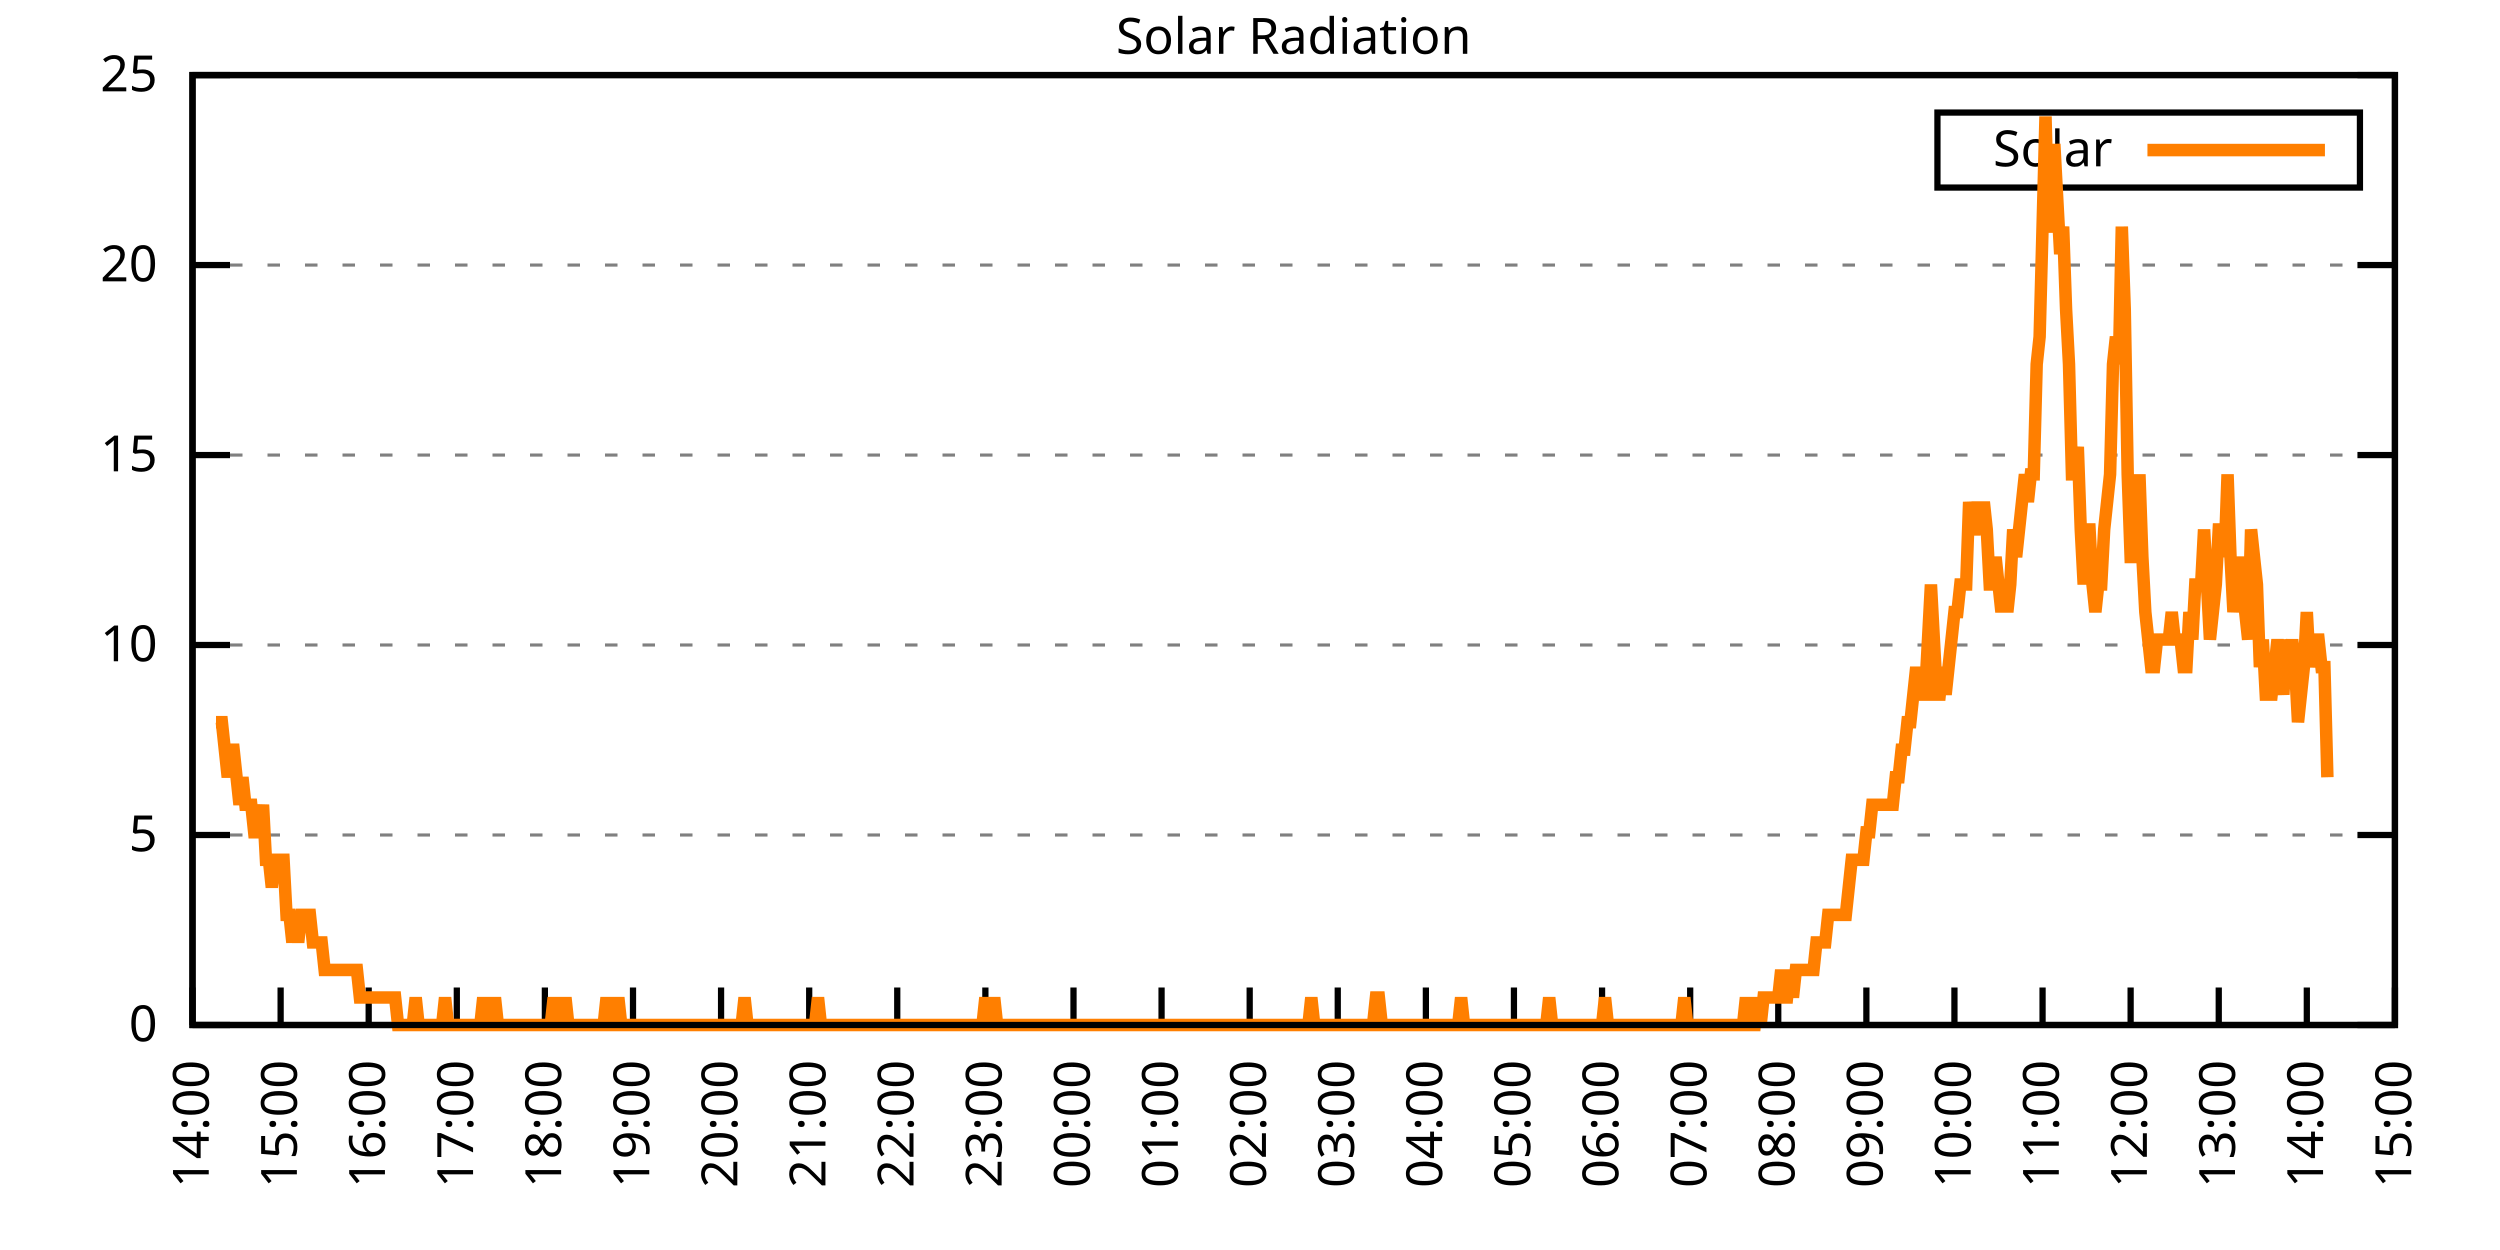
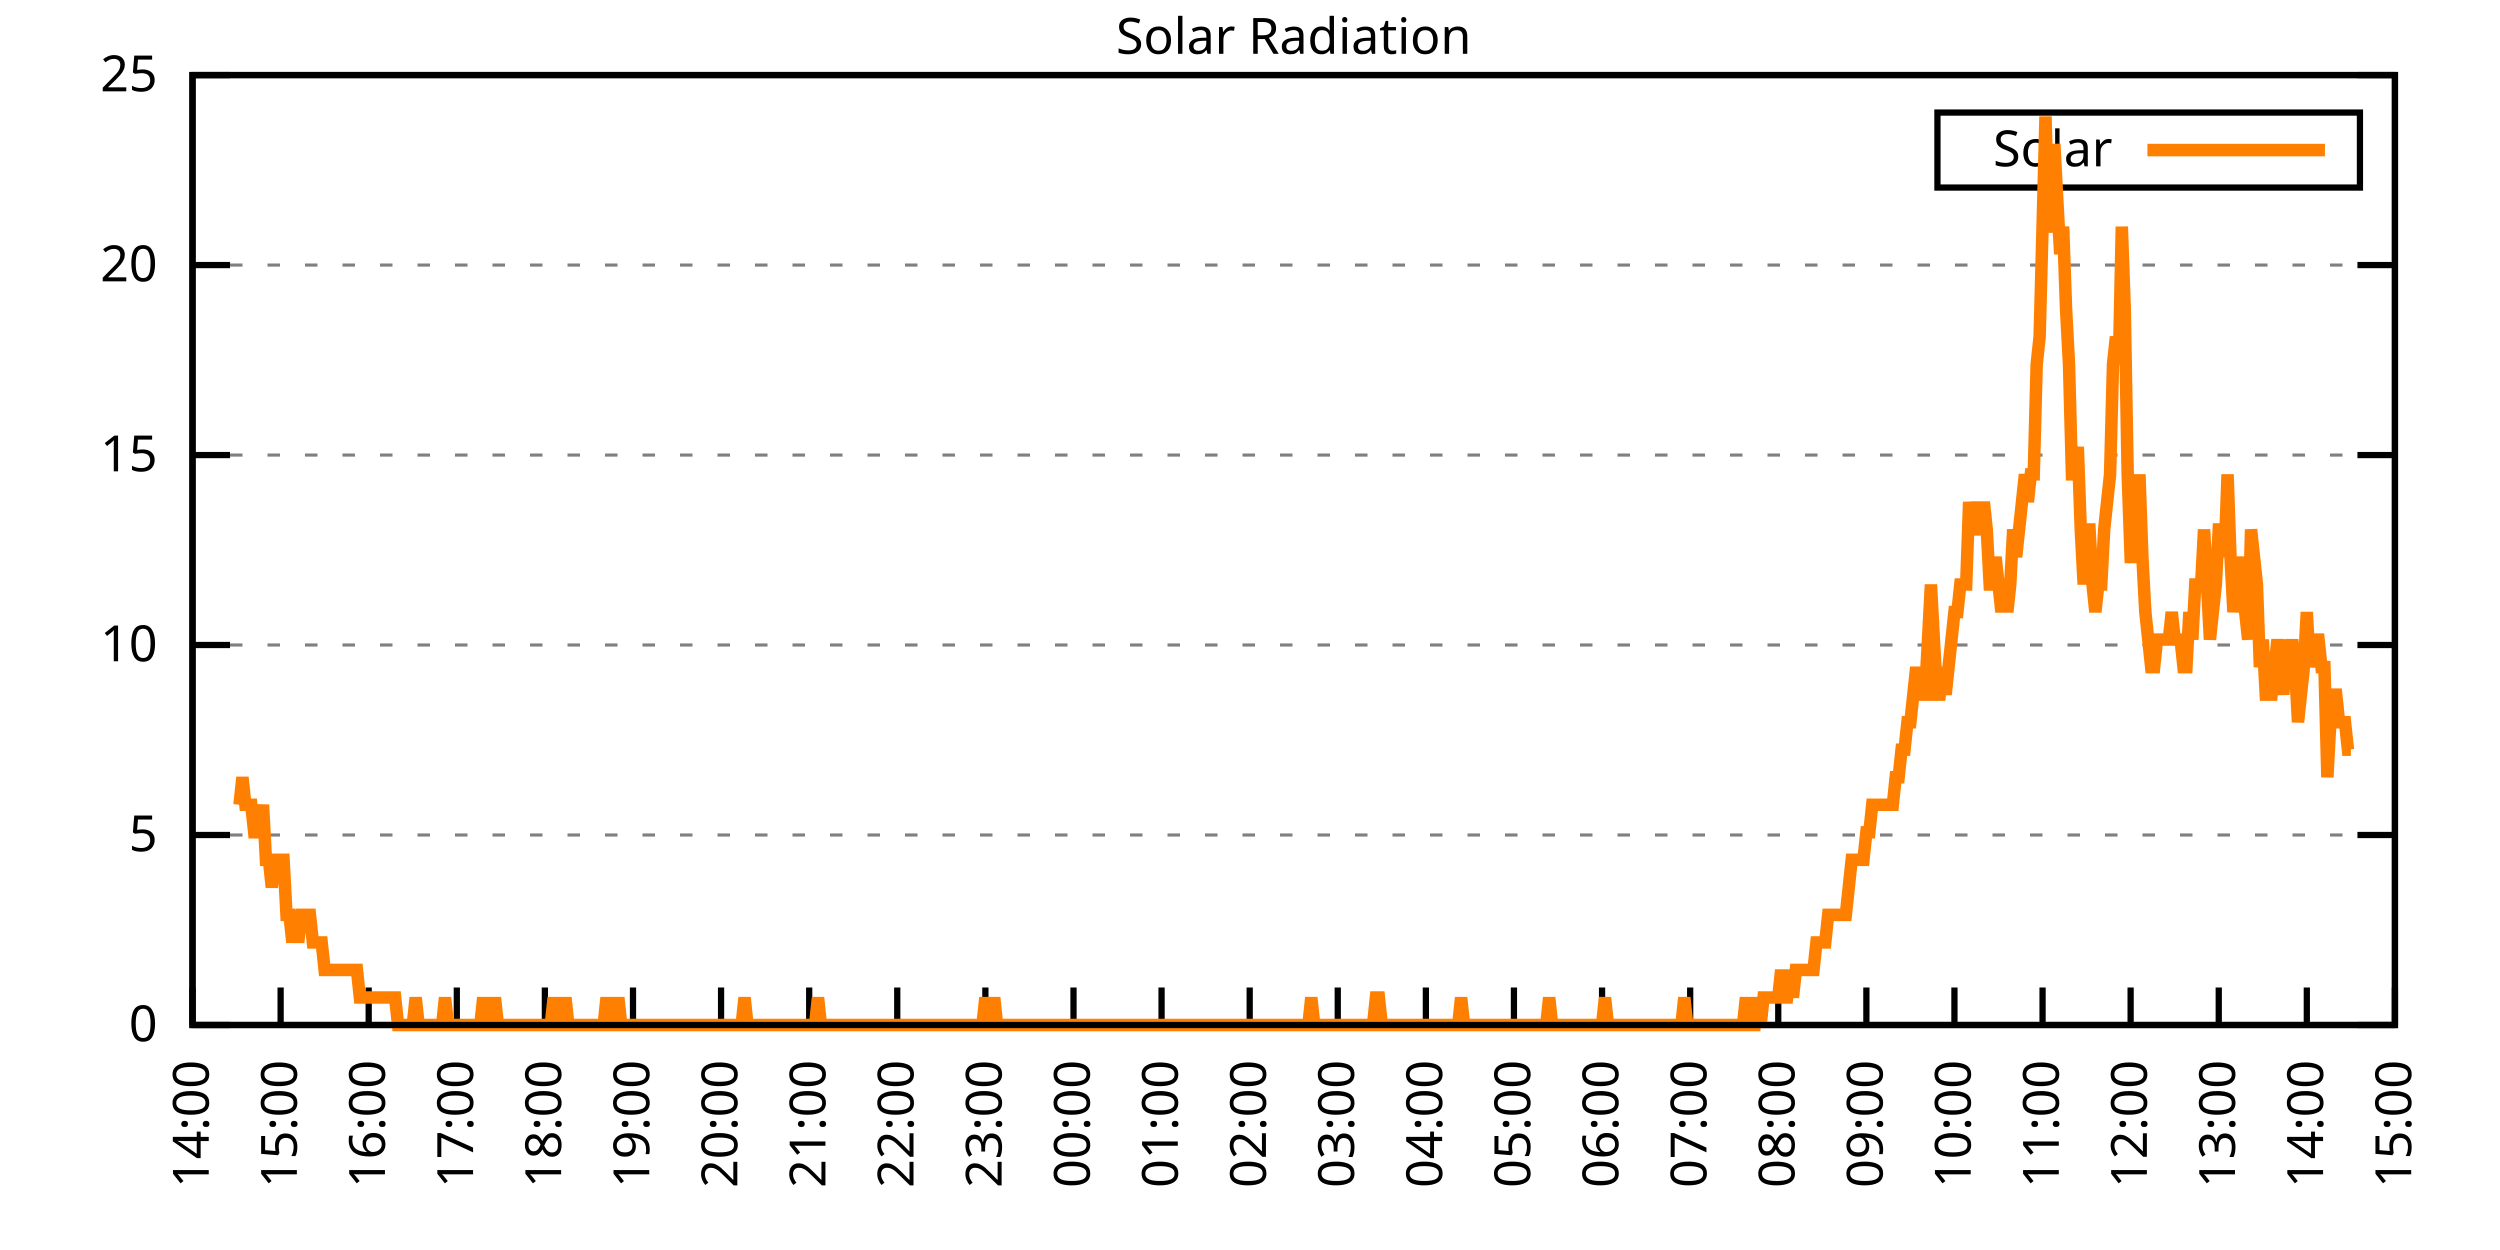
<svg xmlns="http://www.w3.org/2000/svg" xmlns:xlink="http://www.w3.org/1999/xlink" width="400" height="200" viewBox="0 0 400 200">
  <g id="gnuplot_canvas">
    <rect x="0" y="0" width="400" height="200" fill="none" />
    <defs>
      <circle id="gpDot" r="0.5" stroke-width="0.5" stroke="currentColor" />
      <path id="gpPt0" stroke-width="0.333" stroke="currentColor" d="M-1,0 h2 M0,-1 v2" />
      <path id="gpPt1" stroke-width="0.333" stroke="currentColor" d="M-1,-1 L1,1 M1,-1 L-1,1" />
      <path id="gpPt2" stroke-width="0.333" stroke="currentColor" d="M-1,0 L1,0 M0,-1 L0,1 M-1,-1 L1,1 M-1,1 L1,-1" />
      <rect id="gpPt3" stroke-width="0.333" stroke="currentColor" x="-1" y="-1" width="2" height="2" />
      <rect id="gpPt4" stroke-width="0.333" stroke="currentColor" fill="currentColor" x="-1" y="-1" width="2" height="2" />
      <circle id="gpPt5" stroke-width="0.333" stroke="currentColor" cx="0" cy="0" r="1" />
      <use xlink:href="#gpPt5" id="gpPt6" fill="currentColor" stroke="none" />
      <path id="gpPt7" stroke-width="0.333" stroke="currentColor" d="M0,-1.33 L-1.33,0.67 L1.33,0.67 z" />
      <use xlink:href="#gpPt7" id="gpPt8" fill="currentColor" stroke="none" />
      <use xlink:href="#gpPt7" id="gpPt9" stroke="currentColor" transform="rotate(180)" />
      <use xlink:href="#gpPt9" id="gpPt10" fill="currentColor" stroke="none" />
      <use xlink:href="#gpPt3" id="gpPt11" stroke="currentColor" transform="rotate(45)" />
      <use xlink:href="#gpPt11" id="gpPt12" fill="currentColor" stroke="none" />
      <path id="gpPt13" stroke-width="0.333" stroke="currentColor" d="M0,1.330 L1.265,0.411 L0.782,-1.067 L-0.782,-1.076 L-1.265,0.411 z" />
      <use xlink:href="#gpPt13" id="gpPt14" fill="currentColor" stroke="none" />
      <filter id="textbox" filterUnits="objectBoundingBox" x="0" y="0" height="1" width="1">
        <feFlood flood-color="white" flood-opacity="1" result="bgnd" />
        <feComposite in="SourceGraphic" in2="bgnd" operator="atop" />
      </filter>
      <filter id="greybox" filterUnits="objectBoundingBox" x="0" y="0" height="1" width="1">
        <feFlood flood-color="lightgrey" flood-opacity="1" result="grey" />
        <feComposite in="SourceGraphic" in2="grey" operator="atop" />
      </filter>
    </defs>
    <g fill="none" color="white" stroke="currentColor" stroke-width="1.00" stroke-linecap="butt" stroke-linejoin="miter">
</g>
    <g fill="none" color="black" stroke="currentColor" stroke-width="1.00" stroke-linecap="butt" stroke-linejoin="miter">
      <g stroke="none" shape-rendering="crispEdges">
        <polygon fill="rgb(255, 255, 255)" points="30.80,164.00 383.18,164.00 383.18,12.02 30.80,12.02 " />
      </g>
    </g>
    <g fill="none" color="black" stroke="currentColor" stroke-width="1.00" stroke-linecap="butt" stroke-linejoin="miter">
</g>
    <g fill="none" color="black" stroke="black" stroke-width="0.50" stroke-linecap="butt" stroke-linejoin="miter">
</g>
    <g fill="none" color="gray" stroke="currentColor" stroke-width="0.50" stroke-linecap="butt" stroke-linejoin="miter">
      <path stroke="gray" stroke-dasharray="2,4" class="gridline" d="M30.80,164.00 L383.19,164.00  " />
    </g>
    <g fill="none" color="gray" stroke="gray" stroke-width="1.00" stroke-linecap="butt" stroke-linejoin="miter">
</g>
    <g fill="none" color="black" stroke="currentColor" stroke-width="1.00" stroke-linecap="butt" stroke-linejoin="miter">
      <path stroke="black" d="M30.80,164.00 L36.80,164.00 M383.19,164.00 L377.19,164.00  " />
      <g transform="translate(25.20,166.60)" stroke="none" fill="black" font-family="Sans" font-size="8.00" text-anchor="end">
        <text>
          <tspan font-family="Sans"> 0</tspan>
        </text>
      </g>
    </g>
    <g fill="none" color="black" stroke="currentColor" stroke-width="1.00" stroke-linecap="butt" stroke-linejoin="miter">
</g>
    <g fill="none" color="black" stroke="black" stroke-width="0.50" stroke-linecap="butt" stroke-linejoin="miter">
</g>
    <g fill="none" color="gray" stroke="currentColor" stroke-width="0.50" stroke-linecap="butt" stroke-linejoin="miter">
      <path stroke="gray" stroke-dasharray="2,4" class="gridline" d="M30.80,133.60 L383.19,133.60  " />
    </g>
    <g fill="none" color="gray" stroke="gray" stroke-width="1.00" stroke-linecap="butt" stroke-linejoin="miter">
</g>
    <g fill="none" color="black" stroke="currentColor" stroke-width="1.00" stroke-linecap="butt" stroke-linejoin="miter">
      <path stroke="black" d="M30.80,133.60 L36.80,133.60 M383.19,133.60 L377.19,133.60  " />
      <g transform="translate(25.20,136.20)" stroke="none" fill="black" font-family="Sans" font-size="8.00" text-anchor="end">
        <text>
          <tspan font-family="Sans"> 5</tspan>
        </text>
      </g>
    </g>
    <g fill="none" color="black" stroke="currentColor" stroke-width="1.00" stroke-linecap="butt" stroke-linejoin="miter">
</g>
    <g fill="none" color="black" stroke="black" stroke-width="0.50" stroke-linecap="butt" stroke-linejoin="miter">
</g>
    <g fill="none" color="gray" stroke="currentColor" stroke-width="0.50" stroke-linecap="butt" stroke-linejoin="miter">
      <path stroke="gray" stroke-dasharray="2,4" class="gridline" d="M30.80,103.20 L383.19,103.20  " />
    </g>
    <g fill="none" color="gray" stroke="gray" stroke-width="1.00" stroke-linecap="butt" stroke-linejoin="miter">
</g>
    <g fill="none" color="black" stroke="currentColor" stroke-width="1.00" stroke-linecap="butt" stroke-linejoin="miter">
      <path stroke="black" d="M30.80,103.20 L36.80,103.20 M383.19,103.20 L377.19,103.20  " />
      <g transform="translate(25.20,105.80)" stroke="none" fill="black" font-family="Sans" font-size="8.00" text-anchor="end">
        <text>
          <tspan font-family="Sans"> 10</tspan>
        </text>
      </g>
    </g>
    <g fill="none" color="black" stroke="currentColor" stroke-width="1.00" stroke-linecap="butt" stroke-linejoin="miter">
</g>
    <g fill="none" color="black" stroke="black" stroke-width="0.50" stroke-linecap="butt" stroke-linejoin="miter">
</g>
    <g fill="none" color="gray" stroke="currentColor" stroke-width="0.50" stroke-linecap="butt" stroke-linejoin="miter">
      <path stroke="gray" stroke-dasharray="2,4" class="gridline" d="M30.80,72.81 L383.19,72.81  " />
    </g>
    <g fill="none" color="gray" stroke="gray" stroke-width="1.00" stroke-linecap="butt" stroke-linejoin="miter">
</g>
    <g fill="none" color="black" stroke="currentColor" stroke-width="1.00" stroke-linecap="butt" stroke-linejoin="miter">
      <path stroke="black" d="M30.80,72.81 L36.80,72.81 M383.19,72.81 L377.19,72.81  " />
      <g transform="translate(25.20,75.41)" stroke="none" fill="black" font-family="Sans" font-size="8.00" text-anchor="end">
        <text>
          <tspan font-family="Sans"> 15</tspan>
        </text>
      </g>
    </g>
    <g fill="none" color="black" stroke="currentColor" stroke-width="1.00" stroke-linecap="butt" stroke-linejoin="miter">
</g>
    <g fill="none" color="black" stroke="black" stroke-width="0.50" stroke-linecap="butt" stroke-linejoin="miter">
</g>
    <g fill="none" color="gray" stroke="currentColor" stroke-width="0.50" stroke-linecap="butt" stroke-linejoin="miter">
      <path stroke="gray" stroke-dasharray="2,4" class="gridline" d="M30.80,42.41 L383.19,42.41  " />
    </g>
    <g fill="none" color="gray" stroke="gray" stroke-width="1.00" stroke-linecap="butt" stroke-linejoin="miter">
</g>
    <g fill="none" color="black" stroke="currentColor" stroke-width="1.00" stroke-linecap="butt" stroke-linejoin="miter">
      <path stroke="black" d="M30.80,42.41 L36.80,42.41 M383.19,42.41 L377.19,42.41  " />
      <g transform="translate(25.20,45.01)" stroke="none" fill="black" font-family="Sans" font-size="8.00" text-anchor="end">
        <text>
          <tspan font-family="Sans"> 20</tspan>
        </text>
      </g>
    </g>
    <g fill="none" color="black" stroke="currentColor" stroke-width="1.00" stroke-linecap="butt" stroke-linejoin="miter">
</g>
    <g fill="none" color="black" stroke="black" stroke-width="0.50" stroke-linecap="butt" stroke-linejoin="miter">
</g>
    <g fill="none" color="gray" stroke="currentColor" stroke-width="0.50" stroke-linecap="butt" stroke-linejoin="miter">
      <path stroke="gray" stroke-dasharray="2,4" class="gridline" d="M30.80,12.01 L383.19,12.01  " />
    </g>
    <g fill="none" color="gray" stroke="gray" stroke-width="1.00" stroke-linecap="butt" stroke-linejoin="miter">
</g>
    <g fill="none" color="black" stroke="currentColor" stroke-width="1.00" stroke-linecap="butt" stroke-linejoin="miter">
      <path stroke="black" d="M30.80,12.01 L36.80,12.01 M383.19,12.01 L377.19,12.01  " />
      <g transform="translate(25.20,14.61)" stroke="none" fill="black" font-family="Sans" font-size="8.00" text-anchor="end">
        <text>
          <tspan font-family="Sans"> 25</tspan>
        </text>
      </g>
    </g>
    <g fill="none" color="black" stroke="currentColor" stroke-width="1.00" stroke-linecap="butt" stroke-linejoin="miter">
      <path stroke="black" d="M30.80,164.00 L30.80,158.00  " />
      <g transform="translate(33.40,169.60) rotate(270.00)" stroke="none" fill="black" font-family="Sans" font-size="8.00" text-anchor="end">
        <text>
          <tspan font-family="Sans">14:00</tspan>
        </text>
      </g>
    </g>
    <g fill="none" color="black" stroke="currentColor" stroke-width="1.00" stroke-linecap="butt" stroke-linejoin="miter">
      <path stroke="black" d="M44.90,164.00 L44.90,158.00  " />
      <g transform="translate(47.50,169.60) rotate(270.00)" stroke="none" fill="black" font-family="Sans" font-size="8.00" text-anchor="end">
        <text>
          <tspan font-family="Sans">15:00</tspan>
        </text>
      </g>
    </g>
    <g fill="none" color="black" stroke="currentColor" stroke-width="1.00" stroke-linecap="butt" stroke-linejoin="miter">
      <path stroke="black" d="M58.99,164.00 L58.99,158.00  " />
      <g transform="translate(61.59,169.60) rotate(270.00)" stroke="none" fill="black" font-family="Sans" font-size="8.00" text-anchor="end">
        <text>
          <tspan font-family="Sans">16:00</tspan>
        </text>
      </g>
    </g>
    <g fill="none" color="black" stroke="currentColor" stroke-width="1.00" stroke-linecap="butt" stroke-linejoin="miter">
      <path stroke="black" d="M73.09,164.00 L73.09,158.00  " />
      <g transform="translate(75.69,169.60) rotate(270.00)" stroke="none" fill="black" font-family="Sans" font-size="8.00" text-anchor="end">
        <text>
          <tspan font-family="Sans">17:00</tspan>
        </text>
      </g>
    </g>
    <g fill="none" color="black" stroke="currentColor" stroke-width="1.00" stroke-linecap="butt" stroke-linejoin="miter">
      <path stroke="black" d="M87.18,164.00 L87.18,158.00  " />
      <g transform="translate(89.78,169.60) rotate(270.00)" stroke="none" fill="black" font-family="Sans" font-size="8.00" text-anchor="end">
        <text>
          <tspan font-family="Sans">18:00</tspan>
        </text>
      </g>
    </g>
    <g fill="none" color="black" stroke="currentColor" stroke-width="1.00" stroke-linecap="butt" stroke-linejoin="miter">
      <path stroke="black" d="M101.28,164.00 L101.28,158.00  " />
      <g transform="translate(103.88,169.60) rotate(270.00)" stroke="none" fill="black" font-family="Sans" font-size="8.00" text-anchor="end">
        <text>
          <tspan font-family="Sans">19:00</tspan>
        </text>
      </g>
    </g>
    <g fill="none" color="black" stroke="currentColor" stroke-width="1.00" stroke-linecap="butt" stroke-linejoin="miter">
      <path stroke="black" d="M115.37,164.00 L115.37,158.00  " />
      <g transform="translate(117.97,169.60) rotate(270.00)" stroke="none" fill="black" font-family="Sans" font-size="8.00" text-anchor="end">
        <text>
          <tspan font-family="Sans">20:00</tspan>
        </text>
      </g>
    </g>
    <g fill="none" color="black" stroke="currentColor" stroke-width="1.00" stroke-linecap="butt" stroke-linejoin="miter">
      <path stroke="black" d="M129.47,164.00 L129.47,158.00  " />
      <g transform="translate(132.07,169.60) rotate(270.00)" stroke="none" fill="black" font-family="Sans" font-size="8.00" text-anchor="end">
        <text>
          <tspan font-family="Sans">21:00</tspan>
        </text>
      </g>
    </g>
    <g fill="none" color="black" stroke="currentColor" stroke-width="1.00" stroke-linecap="butt" stroke-linejoin="miter">
      <path stroke="black" d="M143.56,164.00 L143.56,158.00  " />
      <g transform="translate(146.16,169.60) rotate(270.00)" stroke="none" fill="black" font-family="Sans" font-size="8.00" text-anchor="end">
        <text>
          <tspan font-family="Sans">22:00</tspan>
        </text>
      </g>
    </g>
    <g fill="none" color="black" stroke="currentColor" stroke-width="1.00" stroke-linecap="butt" stroke-linejoin="miter">
      <path stroke="black" d="M157.66,164.00 L157.66,158.00  " />
      <g transform="translate(160.26,169.60) rotate(270.00)" stroke="none" fill="black" font-family="Sans" font-size="8.00" text-anchor="end">
        <text>
          <tspan font-family="Sans">23:00</tspan>
        </text>
      </g>
    </g>
    <g fill="none" color="black" stroke="currentColor" stroke-width="1.00" stroke-linecap="butt" stroke-linejoin="miter">
      <path stroke="black" d="M171.76,164.00 L171.76,158.00  " />
      <g transform="translate(174.36,169.60) rotate(270.00)" stroke="none" fill="black" font-family="Sans" font-size="8.00" text-anchor="end">
        <text>
          <tspan font-family="Sans">00:00</tspan>
        </text>
      </g>
    </g>
    <g fill="none" color="black" stroke="currentColor" stroke-width="1.00" stroke-linecap="butt" stroke-linejoin="miter">
      <path stroke="black" d="M185.85,164.00 L185.85,158.00  " />
      <g transform="translate(188.45,169.60) rotate(270.00)" stroke="none" fill="black" font-family="Sans" font-size="8.00" text-anchor="end">
        <text>
          <tspan font-family="Sans">01:00</tspan>
        </text>
      </g>
    </g>
    <g fill="none" color="black" stroke="currentColor" stroke-width="1.00" stroke-linecap="butt" stroke-linejoin="miter">
      <path stroke="black" d="M199.95,164.00 L199.95,158.00  " />
      <g transform="translate(202.55,169.60) rotate(270.00)" stroke="none" fill="black" font-family="Sans" font-size="8.00" text-anchor="end">
        <text>
          <tspan font-family="Sans">02:00</tspan>
        </text>
      </g>
    </g>
    <g fill="none" color="black" stroke="currentColor" stroke-width="1.00" stroke-linecap="butt" stroke-linejoin="miter">
      <path stroke="black" d="M214.04,164.00 L214.04,158.00  " />
      <g transform="translate(216.64,169.60) rotate(270.00)" stroke="none" fill="black" font-family="Sans" font-size="8.00" text-anchor="end">
        <text>
          <tspan font-family="Sans">03:00</tspan>
        </text>
      </g>
    </g>
    <g fill="none" color="black" stroke="currentColor" stroke-width="1.00" stroke-linecap="butt" stroke-linejoin="miter">
      <path stroke="black" d="M228.14,164.00 L228.14,158.00  " />
      <g transform="translate(230.74,169.60) rotate(270.00)" stroke="none" fill="black" font-family="Sans" font-size="8.00" text-anchor="end">
        <text>
          <tspan font-family="Sans">04:00</tspan>
        </text>
      </g>
    </g>
    <g fill="none" color="black" stroke="currentColor" stroke-width="1.00" stroke-linecap="butt" stroke-linejoin="miter">
      <path stroke="black" d="M242.23,164.00 L242.23,158.00  " />
      <g transform="translate(244.83,169.60) rotate(270.00)" stroke="none" fill="black" font-family="Sans" font-size="8.00" text-anchor="end">
        <text>
          <tspan font-family="Sans">05:00</tspan>
        </text>
      </g>
    </g>
    <g fill="none" color="black" stroke="currentColor" stroke-width="1.00" stroke-linecap="butt" stroke-linejoin="miter">
      <path stroke="black" d="M256.33,164.00 L256.33,158.00  " />
      <g transform="translate(258.93,169.60) rotate(270.00)" stroke="none" fill="black" font-family="Sans" font-size="8.00" text-anchor="end">
        <text>
          <tspan font-family="Sans">06:00</tspan>
        </text>
      </g>
    </g>
    <g fill="none" color="black" stroke="currentColor" stroke-width="1.00" stroke-linecap="butt" stroke-linejoin="miter">
      <path stroke="black" d="M270.43,164.00 L270.43,158.00  " />
      <g transform="translate(273.03,169.60) rotate(270.00)" stroke="none" fill="black" font-family="Sans" font-size="8.00" text-anchor="end">
        <text>
          <tspan font-family="Sans">07:00</tspan>
        </text>
      </g>
    </g>
    <g fill="none" color="black" stroke="currentColor" stroke-width="1.00" stroke-linecap="butt" stroke-linejoin="miter">
      <path stroke="black" d="M284.52,164.00 L284.52,158.00  " />
      <g transform="translate(287.12,169.60) rotate(270.00)" stroke="none" fill="black" font-family="Sans" font-size="8.00" text-anchor="end">
        <text>
          <tspan font-family="Sans">08:00</tspan>
        </text>
      </g>
    </g>
    <g fill="none" color="black" stroke="currentColor" stroke-width="1.00" stroke-linecap="butt" stroke-linejoin="miter">
      <path stroke="black" d="M298.62,164.00 L298.62,158.00  " />
      <g transform="translate(301.22,169.60) rotate(270.00)" stroke="none" fill="black" font-family="Sans" font-size="8.00" text-anchor="end">
        <text>
          <tspan font-family="Sans">09:00</tspan>
        </text>
      </g>
    </g>
    <g fill="none" color="black" stroke="currentColor" stroke-width="1.00" stroke-linecap="butt" stroke-linejoin="miter">
      <path stroke="black" d="M312.71,164.00 L312.71,158.00  " />
      <g transform="translate(315.31,169.60) rotate(270.00)" stroke="none" fill="black" font-family="Sans" font-size="8.00" text-anchor="end">
        <text>
          <tspan font-family="Sans">10:00</tspan>
        </text>
      </g>
    </g>
    <g fill="none" color="black" stroke="currentColor" stroke-width="1.00" stroke-linecap="butt" stroke-linejoin="miter">
      <path stroke="black" d="M326.81,164.00 L326.81,158.00  " />
      <g transform="translate(329.41,169.60) rotate(270.00)" stroke="none" fill="black" font-family="Sans" font-size="8.00" text-anchor="end">
        <text>
          <tspan font-family="Sans">11:00</tspan>
        </text>
      </g>
    </g>
    <g fill="none" color="black" stroke="currentColor" stroke-width="1.00" stroke-linecap="butt" stroke-linejoin="miter">
      <path stroke="black" d="M340.90,164.00 L340.90,158.00  " />
      <g transform="translate(343.50,169.60) rotate(270.00)" stroke="none" fill="black" font-family="Sans" font-size="8.00" text-anchor="end">
        <text>
          <tspan font-family="Sans">12:00</tspan>
        </text>
      </g>
    </g>
    <g fill="none" color="black" stroke="currentColor" stroke-width="1.00" stroke-linecap="butt" stroke-linejoin="miter">
      <path stroke="black" d="M355.00,164.00 L355.00,158.00  " />
      <g transform="translate(357.60,169.60) rotate(270.00)" stroke="none" fill="black" font-family="Sans" font-size="8.00" text-anchor="end">
        <text>
          <tspan font-family="Sans">13:00</tspan>
        </text>
      </g>
    </g>
    <g fill="none" color="black" stroke="currentColor" stroke-width="1.00" stroke-linecap="butt" stroke-linejoin="miter">
      <path stroke="black" d="M369.09,164.00 L369.09,158.00  " />
      <g transform="translate(371.69,169.60) rotate(270.00)" stroke="none" fill="black" font-family="Sans" font-size="8.00" text-anchor="end">
        <text>
          <tspan font-family="Sans">14:00</tspan>
        </text>
      </g>
    </g>
    <g fill="none" color="black" stroke="currentColor" stroke-width="1.00" stroke-linecap="butt" stroke-linejoin="miter">
      <path stroke="black" d="M383.19,164.00 L383.19,158.00  " />
      <g transform="translate(385.79,169.60) rotate(270.00)" stroke="none" fill="black" font-family="Sans" font-size="8.00" text-anchor="end">
        <text>
          <tspan font-family="Sans">15:00</tspan>
        </text>
      </g>
    </g>
    <g fill="none" color="black" stroke="currentColor" stroke-width="1.00" stroke-linecap="butt" stroke-linejoin="miter">
</g>
    <g fill="none" color="black" stroke="currentColor" stroke-width="1.00" stroke-linecap="butt" stroke-linejoin="miter">
      <path stroke="black" d="M30.80,12.01 L30.80,164.00 L383.19,164.00 L383.19,12.01 L30.80,12.01 Z  " />
    </g>
    <g fill="none" color="black" stroke="currentColor" stroke-width="1.00" stroke-linecap="butt" stroke-linejoin="miter">
</g>
    <g fill="none" color="black" stroke="currentColor" stroke-width="1.00" stroke-linecap="butt" stroke-linejoin="miter">
      <path stroke="black" d="M309.99,30.01 L309.99,18.01 L377.59,18.01 L377.59,30.01 L309.99,30.01 Z  " />
    </g>
    <g id="Solar_Radiation_plot_1">
      <g fill="none" color="white" stroke="black" stroke-width="2.00" stroke-linecap="butt" stroke-linejoin="miter">
</g>
      <g fill="none" color="black" stroke="currentColor" stroke-width="2.00" stroke-linecap="butt" stroke-linejoin="miter">
        <g transform="translate(337.99,26.61)" stroke="none" fill="black" font-family="Sans" font-size="8.00" text-anchor="end">
          <text>
            <tspan font-family="Sans">Solar</tspan>
          </text>
        </g>
      </g>
      <g fill="none" color="black" stroke="currentColor" stroke-width="2.00" stroke-linecap="butt" stroke-linejoin="miter">
-         <path stroke="rgb(255, 127,   0)" d="M343.59,24.01 L371.99,24.01 M34.56,115.55 L35.03,115.55 L35.50,115.55 L35.97,119.95 L36.44,124.36 L36.91,119.95   L37.38,119.95 L37.85,124.36 L38.32,128.76 L38.79,124.36 L39.26,128.76 L39.73,128.76 L40.20,128.76 L40.67,133.17   L41.14,133.17 L41.61,133.17 L42.08,128.76 L42.55,137.57 L43.02,137.57 L43.49,141.98 L43.96,137.57 L44.43,137.57   L44.90,137.57 L45.37,137.57 L45.84,146.38 L46.31,146.38 L46.78,150.79 L47.24,146.38 L47.71,150.79 L48.18,146.38   L48.65,146.38 L49.12,146.38 L49.59,146.38 L50.06,150.79 L50.53,150.79 L51.00,150.79 L51.47,150.79 L51.94,155.19   L52.41,155.19 L52.88,155.19 L53.35,155.19 L53.82,155.19 L54.29,155.19 L54.76,155.19 L55.23,155.19 L55.70,155.19   L56.17,155.19 L56.64,155.19 L57.11,155.19 L57.58,159.60 L58.05,159.60 L58.52,159.60 L58.99,159.60 L59.46,159.60   L59.93,159.60 L60.40,159.60 L60.87,159.60 L61.34,159.60 L61.81,159.60 L62.28,159.60 L62.75,159.60 L63.22,159.60   L63.69,164.00 L64.16,164.00 L64.63,164.00 L65.10,164.00 L65.57,164.00 L66.04,164.00 L66.51,159.60 L66.98,164.00   L67.45,164.00 L67.92,164.00 L68.39,164.00 L68.86,164.00 L69.33,164.00 L69.80,164.00 L70.27,164.00 L70.74,164.00   L71.21,159.60 L71.68,164.00 L72.15,164.00 L72.62,164.00 L73.09,164.00 L73.56,164.00 L74.03,164.00 L74.50,164.00   L74.97,164.00 L75.44,164.00 L75.91,164.00 L76.38,164.00 L76.85,164.00 L77.32,159.60 L77.79,164.00 L78.26,164.00   L78.73,164.00 L79.19,159.60 L79.66,164.00 L80.13,164.00 L80.60,164.00 L81.07,164.00 L81.54,164.00 L82.01,164.00   L82.48,164.00 L82.95,164.00 L83.42,164.00 L83.89,164.00 L84.36,164.00 L84.83,164.00 L85.30,164.00 L85.77,164.00   L86.24,164.00 L86.71,164.00 L87.18,164.00 L87.65,164.00 L88.12,164.00 L88.59,159.60 L89.06,164.00 L89.53,164.00   L90.00,164.00 L90.47,159.60 L90.94,164.00 L91.41,164.00 L91.88,164.00 L92.35,164.00 L92.82,164.00 L93.29,164.00   L93.76,164.00 L94.23,164.00 L94.70,164.00 L95.17,164.00 L95.64,164.00 L96.11,164.00 L96.58,164.00 L97.05,159.60   L97.52,164.00 L97.99,164.00 L98.46,164.00 L98.93,159.60 L99.40,164.00 L99.87,164.00 L100.34,164.00 L100.81,164.00   L101.28,164.00 L101.75,164.00 L102.22,164.00 L102.69,164.00 L103.16,164.00 L103.63,164.00 L104.10,164.00 L104.57,164.00   L105.04,164.00 L105.51,164.00 L105.98,164.00 L106.45,164.00 L106.92,164.00 L107.39,164.00 L107.86,164.00 L108.33,164.00   L108.80,164.00 L109.27,164.00 L109.74,164.00 L110.21,164.00 L110.68,164.00 L111.14,164.00 L111.61,164.00 L112.08,164.00   L112.55,164.00 L113.02,164.00 L113.49,164.00 L113.96,164.00 L114.43,164.00 L114.90,164.00 L115.37,164.00 L115.84,164.00   L116.31,164.00 L116.78,164.00 L117.25,164.00 L117.72,164.00 L118.19,164.00 L118.66,164.00 L119.13,159.60 L119.60,164.00   L120.07,164.00 L120.54,164.00 L121.01,164.00 L121.48,164.00 L121.95,164.00 L122.42,164.00 L122.89,164.00 L123.36,164.00   L123.83,164.00 L124.30,164.00 L124.77,164.00 L125.24,164.00 L125.71,164.00 L126.18,164.00 L126.65,164.00 L127.12,164.00   L127.59,164.00 L128.06,164.00 L128.53,164.00 L129.00,164.00 L129.47,164.00 L129.94,164.00 L130.41,164.00 L130.88,159.60   L131.35,164.00 L131.82,164.00 L132.29,164.00 L132.76,164.00 L133.23,164.00 L133.70,164.00 L134.17,164.00 L134.64,164.00   L135.11,164.00 L135.58,164.00 L136.05,164.00 L136.52,164.00 L136.99,164.00 L137.46,164.00 L137.93,164.00 L138.40,164.00   L138.87,164.00 L139.34,164.00 L139.81,164.00 L140.28,164.00 L140.75,164.00 L141.22,164.00 L141.69,164.00 L142.16,164.00   L142.63,164.00 L143.09,164.00 L143.56,164.00 L144.03,164.00 L144.50,164.00 L144.97,164.00 L145.44,164.00 L145.91,164.00   L146.38,164.00 L146.85,164.00 L147.32,164.00 L147.79,164.00 L148.26,164.00 L148.73,164.00 L149.20,164.00 L149.67,164.00   L150.14,164.00 L150.61,164.00 L151.08,164.00 L151.55,164.00 L152.02,164.00 L152.49,164.00 L152.96,164.00 L153.43,164.00   L153.90,164.00 L154.37,164.00 L154.84,164.00 L155.31,164.00 L155.78,164.00 L156.25,164.00 L156.72,164.00 L157.19,164.00   L157.66,159.60 L158.13,164.00 L158.60,164.00 L159.07,159.60 L159.54,164.00 L160.01,164.00 L160.48,164.00 L160.95,164.00   L161.42,164.00 L161.89,164.00 L162.36,164.00 L162.83,164.00 L163.30,164.00 L163.77,164.00 L164.24,164.00 L164.71,164.00   L165.18,164.00 L165.65,164.00 L166.12,164.00 L166.59,164.00 L167.06,164.00 L167.53,164.00 L168.00,164.00 L168.47,164.00   L168.94,164.00 L169.41,164.00 L169.88,164.00 L170.35,164.00 L170.82,164.00 L171.29,164.00 L171.76,164.00 L172.23,164.00   L172.70,164.00 L173.17,164.00 L173.64,164.00 L174.11,164.00 L174.58,164.00 L175.04,164.00 L175.51,164.00 L175.98,164.00   L176.45,164.00 L176.92,164.00 L177.39,164.00 L177.86,164.00 L178.33,164.00 L178.80,164.00 L179.27,164.00 L179.74,164.00   L180.21,164.00 L180.68,164.00 L181.15,164.00 L181.62,164.00 L182.09,164.00 L182.56,164.00 L183.03,164.00 L183.50,164.00   L183.97,164.00 L184.44,164.00 L184.91,164.00 L185.38,164.00 L185.85,164.00 L186.32,164.00 L186.79,164.00 L187.26,164.00   L187.73,164.00 L188.20,164.00 L188.67,164.00 L189.14,164.00 L189.61,164.00 L190.08,164.00 L190.55,164.00 L191.02,164.00   L191.49,164.00 L191.96,164.00 L192.43,164.00 L192.90,164.00 L193.37,164.00 L193.84,164.00 L194.31,164.00 L194.78,164.00   L195.25,164.00 L195.72,164.00 L196.19,164.00 L196.66,164.00 L197.13,164.00 L197.60,164.00 L198.07,164.00 L198.54,164.00   L199.01,164.00 L199.48,164.00 L199.95,164.00 L200.42,164.00 L200.89,164.00 L201.36,164.00 L201.83,164.00 L202.30,164.00   L202.77,164.00 L203.24,164.00 L203.71,164.00 L204.18,164.00 L204.65,164.00 L205.12,164.00 L205.59,164.00 L206.06,164.00   L206.53,164.00 L207.00,164.00 L207.46,164.00 L207.93,164.00 L208.40,164.00 L208.87,164.00 L209.34,164.00 L209.81,159.60   L210.28,164.00 L210.75,164.00 L211.22,164.00 L211.69,164.00 L212.16,164.00 L212.63,164.00 L213.10,164.00 L213.57,164.00   L214.04,164.00 L214.51,164.00 L214.98,164.00 L215.45,164.00 L215.92,164.00 L216.39,164.00 L216.86,164.00 L217.33,164.00   L217.80,164.00 L218.27,164.00 L218.74,164.00 L219.21,164.00 L219.68,164.00 L220.15,159.60 L220.62,159.60 L221.09,164.00   L221.56,164.00 L222.03,164.00 L222.50,164.00 L222.97,164.00 L223.44,164.00 L223.91,164.00 L224.38,164.00 L224.85,164.00   L225.32,164.00 L225.79,164.00 L226.26,164.00 L226.73,164.00 L227.20,164.00 L227.67,164.00 L228.14,164.00 L228.61,164.00   L229.08,164.00 L229.55,164.00 L230.02,164.00 L230.49,164.00 L230.96,164.00 L231.43,164.00 L231.90,164.00 L232.37,164.00   L232.84,164.00 L233.31,164.00 L233.78,159.60 L234.25,164.00 L234.72,164.00 L235.19,164.00 L235.66,164.00 L236.13,164.00   L236.60,164.00 L237.07,164.00 L237.54,164.00 L238.01,164.00 L238.48,164.00 L238.95,164.00 L239.41,164.00 L239.88,164.00   L240.35,164.00 L240.82,164.00 L241.29,164.00 L241.76,164.00 L242.23,164.00 L242.70,164.00 L243.17,164.00 L243.64,164.00   L244.11,164.00 L244.58,164.00 L245.05,164.00 L245.52,164.00 L245.99,164.00 L246.46,164.00 L246.93,164.00 L247.40,164.00   L247.87,159.60 L248.34,164.00 L248.81,164.00 L249.28,164.00 L249.75,164.00 L250.22,164.00 L250.69,164.00 L251.16,164.00   L251.63,164.00 L252.10,164.00 L252.57,164.00 L253.04,164.00 L253.51,164.00 L253.98,164.00 L254.45,164.00 L254.92,164.00   L255.39,164.00 L255.86,164.00 L256.33,164.00 L256.80,159.60 L257.27,164.00 L257.74,164.00 L258.21,164.00 L258.68,164.00   L259.15,164.00 L259.62,164.00 L260.09,164.00 L260.56,164.00 L261.03,164.00 L261.50,164.00 L261.97,164.00 L262.44,164.00   L262.91,164.00 L263.38,164.00 L263.85,164.00 L264.32,164.00 L264.79,164.00 L265.26,164.00 L265.73,164.00 L266.20,164.00   L266.67,164.00 L267.14,164.00 L267.61,164.00 L268.08,164.00 L268.55,164.00 L269.02,164.00 L269.49,159.60 L269.96,164.00   L270.43,164.00 L270.90,164.00 L271.36,164.00 L271.83,164.00 L272.30,164.00 L272.77,164.00 L273.24,164.00 L273.71,164.00   L274.18,164.00 L274.65,164.00 L275.12,164.00 L275.59,164.00 L276.06,164.00 L276.53,164.00 L277.00,164.00 L277.47,164.00   L277.94,164.00 L278.41,164.00 L278.88,164.00 L279.35,159.60 L279.82,164.00 L280.29,164.00 L280.76,164.00 L281.23,159.60   L281.70,164.00 L282.17,159.60 L282.64,159.60 L283.11,159.60 L283.58,159.60 L284.05,159.60 L284.52,159.60 L284.99,155.19   L285.46,159.60 L285.93,159.60 L286.40,155.19 L286.87,159.60 L287.34,155.19 L287.81,155.19 L288.28,155.19 L288.75,155.19   L289.22,155.19 L289.69,155.19 L290.16,155.19 L290.63,150.79 L291.10,150.79 L291.57,150.79 L292.04,150.79 L292.51,146.38   L292.98,146.38 L293.45,146.38 L293.92,146.38 L294.39,146.38 L294.86,146.38 L295.33,146.38 L295.80,141.98 L296.27,137.57   L296.74,137.57 L297.21,137.57 L297.68,137.57 L298.15,137.57 L298.62,133.17 L299.09,133.17 L299.56,128.76 L300.03,128.76   L300.50,128.76 L300.97,128.76 L301.44,128.76 L301.91,128.76 L302.38,128.76 L302.85,128.76 L303.31,124.36 L303.78,124.36   L304.25,119.95 L304.72,119.95 L305.19,115.55 L305.66,115.55 L306.13,111.14 L306.60,106.74 L307.07,111.14 L307.54,111.14   L308.01,111.14 L308.48,102.33 L308.95,93.52 L309.42,102.33 L309.89,111.14 L310.36,111.14 L310.83,106.74 L311.30,111.14   L311.77,106.74 L312.24,102.33 L312.71,97.93 L313.18,97.93 L313.65,93.52 L314.12,93.52 L314.59,93.52 L315.06,80.31   L315.53,84.71 L316.00,84.71 L316.47,80.31 L316.94,84.71 L317.41,80.31 L317.88,84.71 L318.35,93.52 L318.82,93.52   L319.29,89.12 L319.76,93.52 L320.23,97.93 L320.70,93.52 L321.17,97.93 L321.64,93.52 L322.11,84.71 L322.58,89.12   L323.05,84.71 L323.52,80.31 L323.99,75.90 L324.46,80.31 L324.93,75.90 L325.40,75.90 L325.87,58.28 L326.34,53.88   L326.81,36.26 L327.28,18.64 L327.75,36.26 L328.22,36.26 L328.69,23.04 L329.16,31.85 L329.63,40.66 L330.10,36.26   L330.57,49.47 L331.04,58.28 L331.51,75.90 L331.98,75.90 L332.45,71.50 L332.92,84.71 L333.39,93.52 L333.86,84.71   L334.33,84.71 L334.80,93.52 L335.26,97.93 L335.73,93.52 L336.20,93.52 L336.67,84.71 L337.14,80.31 L337.61,75.90   L338.08,58.28 L338.55,53.88 L339.02,58.28 L339.49,36.26 L339.96,49.47 L340.43,75.90 L340.90,89.12 L341.37,89.12   L341.84,89.12 L342.31,75.90 L342.78,89.12 L343.25,97.93 L343.72,102.33 L344.19,106.74 L344.66,106.74 L345.13,102.33   L345.60,102.33 L346.07,102.33 L346.54,102.33 L347.01,102.33 L347.48,97.93 L347.95,102.33 L348.42,102.33 L348.89,102.33   L349.36,106.74 L349.83,106.74 L350.30,97.93 L350.77,102.33 L351.24,93.52 L351.71,93.52 L352.18,93.52 L352.65,84.71   L353.12,93.52 L353.59,102.33 L354.06,97.93 L354.53,93.52 L355.00,84.71 L355.47,84.71 L355.94,89.12 L356.41,75.90   L356.88,89.12 L357.35,97.93 L357.82,93.52 L358.29,89.12 L358.76,93.52 L359.23,97.93 L359.70,102.33 L360.17,84.71   L360.64,89.12 L361.11,93.52 L361.58,106.74 L362.05,102.33 L362.52,111.14 L362.99,111.14 L363.46,111.14 L363.93,106.74   L364.40,102.33 L364.87,106.74 L365.34,111.14 L365.81,102.33 L366.28,106.74 L366.75,102.33 L367.21,106.74 L367.68,115.55   L368.15,111.14 L368.62,106.74 L369.09,97.93 L369.56,106.74 L370.03,102.33 L370.50,102.33 L370.97,102.33 L371.44,106.74   L371.91,106.74 L372.38,124.36  " />
+         <path stroke="rgb(255, 127,   0)" d="M343.59,24.01 L371.99,24.01 M38.32,128.76 L38.79,124.36 L39.26,128.76 L39.73,128.76 L40.20,128.76 L40.67,133.17   L41.14,133.17 L41.61,133.17 L42.08,128.76 L42.55,137.57 L43.02,137.57 L43.49,141.98 L43.96,137.57 L44.43,137.57   L44.90,137.57 L45.37,137.57 L45.84,146.38 L46.31,146.38 L46.78,150.79 L47.24,146.38 L47.71,150.79 L48.18,146.38   L48.65,146.38 L49.12,146.38 L49.59,146.38 L50.06,150.79 L50.53,150.79 L51.00,150.79 L51.47,150.79 L51.94,155.19   L52.41,155.19 L52.88,155.19 L53.35,155.19 L53.82,155.19 L54.29,155.19 L54.76,155.19 L55.23,155.19 L55.70,155.19   L56.17,155.19 L56.64,155.19 L57.11,155.19 L57.58,159.60 L58.05,159.60 L58.52,159.60 L58.99,159.60 L59.46,159.60   L59.93,159.60 L60.40,159.60 L60.87,159.60 L61.34,159.60 L61.81,159.60 L62.28,159.60 L62.75,159.60 L63.22,159.60   L63.69,164.00 L64.16,164.00 L64.63,164.00 L65.10,164.00 L65.57,164.00 L66.04,164.00 L66.51,159.60 L66.98,164.00   L67.45,164.00 L67.92,164.00 L68.39,164.00 L68.86,164.00 L69.33,164.00 L69.80,164.00 L70.27,164.00 L70.74,164.00   L71.21,159.60 L71.68,164.00 L72.15,164.00 L72.62,164.00 L73.09,164.00 L73.56,164.00 L74.03,164.00 L74.50,164.00   L74.97,164.00 L75.44,164.00 L75.91,164.00 L76.38,164.00 L76.85,164.00 L77.32,159.60 L77.79,164.00 L78.26,164.00   L78.73,164.00 L79.19,159.60 L79.66,164.00 L80.13,164.00 L80.60,164.00 L81.07,164.00 L81.54,164.00 L82.01,164.00   L82.48,164.00 L82.95,164.00 L83.42,164.00 L83.89,164.00 L84.36,164.00 L84.83,164.00 L85.30,164.00 L85.77,164.00   L86.24,164.00 L86.71,164.00 L87.18,164.00 L87.65,164.00 L88.12,164.00 L88.59,159.60 L89.06,164.00 L89.53,164.00   L90.00,164.00 L90.47,159.60 L90.94,164.00 L91.41,164.00 L91.88,164.00 L92.35,164.00 L92.82,164.00 L93.29,164.00   L93.76,164.00 L94.23,164.00 L94.70,164.00 L95.17,164.00 L95.64,164.00 L96.11,164.00 L96.58,164.00 L97.05,159.60   L97.52,164.00 L97.99,164.00 L98.46,164.00 L98.93,159.60 L99.40,164.00 L99.87,164.00 L100.34,164.00 L100.81,164.00   L101.28,164.00 L101.75,164.00 L102.22,164.00 L102.69,164.00 L103.16,164.00 L103.63,164.00 L104.10,164.00 L104.57,164.00   L105.04,164.00 L105.51,164.00 L105.98,164.00 L106.45,164.00 L106.92,164.00 L107.39,164.00 L107.86,164.00 L108.33,164.00   L108.80,164.00 L109.27,164.00 L109.74,164.00 L110.21,164.00 L110.68,164.00 L111.14,164.00 L111.61,164.00 L112.08,164.00   L112.55,164.00 L113.02,164.00 L113.49,164.00 L113.96,164.00 L114.43,164.00 L114.90,164.00 L115.37,164.00 L115.84,164.00   L116.31,164.00 L116.78,164.00 L117.25,164.00 L117.72,164.00 L118.19,164.00 L118.66,164.00 L119.13,159.60 L119.60,164.00   L120.07,164.00 L120.54,164.00 L121.01,164.00 L121.48,164.00 L121.95,164.00 L122.42,164.00 L122.89,164.00 L123.36,164.00   L123.83,164.00 L124.30,164.00 L124.77,164.00 L125.24,164.00 L125.71,164.00 L126.18,164.00 L126.65,164.00 L127.12,164.00   L127.59,164.00 L128.06,164.00 L128.53,164.00 L129.00,164.00 L129.47,164.00 L129.94,164.00 L130.41,164.00 L130.88,159.60   L131.35,164.00 L131.82,164.00 L132.29,164.00 L132.76,164.00 L133.23,164.00 L133.70,164.00 L134.17,164.00 L134.64,164.00   L135.11,164.00 L135.58,164.00 L136.05,164.00 L136.52,164.00 L136.99,164.00 L137.46,164.00 L137.93,164.00 L138.40,164.00   L138.87,164.00 L139.34,164.00 L139.81,164.00 L140.28,164.00 L140.75,164.00 L141.22,164.00 L141.69,164.00 L142.16,164.00   L142.63,164.00 L143.09,164.00 L143.56,164.00 L144.03,164.00 L144.50,164.00 L144.97,164.00 L145.44,164.00 L145.91,164.00   L146.38,164.00 L146.85,164.00 L147.32,164.00 L147.79,164.00 L148.26,164.00 L148.73,164.00 L149.20,164.00 L149.67,164.00   L150.14,164.00 L150.61,164.00 L151.08,164.00 L151.55,164.00 L152.02,164.00 L152.49,164.00 L152.96,164.00 L153.43,164.00   L153.90,164.00 L154.37,164.00 L154.84,164.00 L155.31,164.00 L155.78,164.00 L156.25,164.00 L156.72,164.00 L157.19,164.00   L157.66,159.60 L158.13,164.00 L158.60,164.00 L159.07,159.60 L159.54,164.00 L160.01,164.00 L160.48,164.00 L160.95,164.00   L161.42,164.00 L161.89,164.00 L162.36,164.00 L162.83,164.00 L163.30,164.00 L163.77,164.00 L164.24,164.00 L164.71,164.00   L165.18,164.00 L165.65,164.00 L166.12,164.00 L166.59,164.00 L167.06,164.00 L167.53,164.00 L168.00,164.00 L168.47,164.00   L168.94,164.00 L169.41,164.00 L169.88,164.00 L170.35,164.00 L170.82,164.00 L171.29,164.00 L171.76,164.00 L172.23,164.00   L172.70,164.00 L173.17,164.00 L173.64,164.00 L174.11,164.00 L174.58,164.00 L175.04,164.00 L175.51,164.00 L175.98,164.00   L176.45,164.00 L176.92,164.00 L177.39,164.00 L177.86,164.00 L178.33,164.00 L178.80,164.00 L179.27,164.00 L179.74,164.00   L180.21,164.00 L180.68,164.00 L181.15,164.00 L181.62,164.00 L182.09,164.00 L182.56,164.00 L183.03,164.00 L183.50,164.00   L183.97,164.00 L184.44,164.00 L184.91,164.00 L185.38,164.00 L185.85,164.00 L186.32,164.00 L186.79,164.00 L187.26,164.00   L187.73,164.00 L188.20,164.00 L188.67,164.00 L189.14,164.00 L189.61,164.00 L190.08,164.00 L190.55,164.00 L191.02,164.00   L191.49,164.00 L191.96,164.00 L192.43,164.00 L192.90,164.00 L193.37,164.00 L193.84,164.00 L194.31,164.00 L194.78,164.00   L195.25,164.00 L195.72,164.00 L196.19,164.00 L196.66,164.00 L197.13,164.00 L197.60,164.00 L198.07,164.00 L198.54,164.00   L199.01,164.00 L199.48,164.00 L199.95,164.00 L200.42,164.00 L200.89,164.00 L201.36,164.00 L201.83,164.00 L202.30,164.00   L202.77,164.00 L203.24,164.00 L203.71,164.00 L204.18,164.00 L204.65,164.00 L205.12,164.00 L205.59,164.00 L206.06,164.00   L206.53,164.00 L207.00,164.00 L207.46,164.00 L207.93,164.00 L208.40,164.00 L208.87,164.00 L209.34,164.00 L209.81,159.60   L210.28,164.00 L210.75,164.00 L211.22,164.00 L211.69,164.00 L212.16,164.00 L212.63,164.00 L213.10,164.00 L213.57,164.00   L214.04,164.00 L214.51,164.00 L214.98,164.00 L215.45,164.00 L215.92,164.00 L216.39,164.00 L216.86,164.00 L217.33,164.00   L217.80,164.00 L218.27,164.00 L218.74,164.00 L219.21,164.00 L219.68,164.00 L220.15,159.60 L220.62,159.60 L221.09,164.00   L221.56,164.00 L222.03,164.00 L222.50,164.00 L222.97,164.00 L223.44,164.00 L223.91,164.00 L224.38,164.00 L224.85,164.00   L225.32,164.00 L225.79,164.00 L226.26,164.00 L226.73,164.00 L227.20,164.00 L227.67,164.00 L228.14,164.00 L228.61,164.00   L229.08,164.00 L229.55,164.00 L230.02,164.00 L230.49,164.00 L230.96,164.00 L231.43,164.00 L231.90,164.00 L232.37,164.00   L232.84,164.00 L233.31,164.00 L233.78,159.60 L234.25,164.00 L234.72,164.00 L235.19,164.00 L235.66,164.00 L236.13,164.00   L236.60,164.00 L237.07,164.00 L237.54,164.00 L238.01,164.00 L238.48,164.00 L238.95,164.00 L239.41,164.00 L239.88,164.00   L240.35,164.00 L240.82,164.00 L241.29,164.00 L241.76,164.00 L242.23,164.00 L242.70,164.00 L243.17,164.00 L243.64,164.00   L244.11,164.00 L244.58,164.00 L245.05,164.00 L245.52,164.00 L245.99,164.00 L246.46,164.00 L246.93,164.00 L247.40,164.00   L247.87,159.60 L248.34,164.00 L248.81,164.00 L249.28,164.00 L249.75,164.00 L250.22,164.00 L250.69,164.00 L251.16,164.00   L251.63,164.00 L252.10,164.00 L252.57,164.00 L253.04,164.00 L253.51,164.00 L253.98,164.00 L254.45,164.00 L254.92,164.00   L255.39,164.00 L255.86,164.00 L256.33,164.00 L256.80,159.60 L257.27,164.00 L257.74,164.00 L258.21,164.00 L258.68,164.00   L259.15,164.00 L259.62,164.00 L260.09,164.00 L260.56,164.00 L261.03,164.00 L261.50,164.00 L261.97,164.00 L262.44,164.00   L262.91,164.00 L263.38,164.00 L263.85,164.00 L264.32,164.00 L264.79,164.00 L265.26,164.00 L265.73,164.00 L266.20,164.00   L266.67,164.00 L267.14,164.00 L267.61,164.00 L268.08,164.00 L268.55,164.00 L269.02,164.00 L269.49,159.60 L269.96,164.00   L270.43,164.00 L270.90,164.00 L271.36,164.00 L271.83,164.00 L272.30,164.00 L272.77,164.00 L273.24,164.00 L273.71,164.00   L274.18,164.00 L274.65,164.00 L275.12,164.00 L275.59,164.00 L276.06,164.00 L276.53,164.00 L277.00,164.00 L277.47,164.00   L277.94,164.00 L278.41,164.00 L278.88,164.00 L279.35,159.60 L279.82,164.00 L280.29,164.00 L280.76,164.00 L281.23,159.60   L281.70,164.00 L282.17,159.60 L282.64,159.60 L283.11,159.60 L283.58,159.60 L284.05,159.60 L284.52,159.60 L284.99,155.19   L285.46,159.60 L285.93,159.60 L286.40,155.19 L286.87,159.60 L287.34,155.19 L287.81,155.19 L288.28,155.19 L288.75,155.19   L289.22,155.19 L289.69,155.19 L290.16,155.19 L290.63,150.79 L291.10,150.79 L291.57,150.79 L292.04,150.79 L292.51,146.38   L292.98,146.38 L293.45,146.38 L293.92,146.38 L294.39,146.38 L294.86,146.38 L295.33,146.38 L295.80,141.98 L296.27,137.57   L296.74,137.57 L297.21,137.57 L297.68,137.57 L298.15,137.57 L298.62,133.17 L299.09,133.17 L299.56,128.76 L300.03,128.76   L300.50,128.76 L300.97,128.76 L301.44,128.76 L301.91,128.76 L302.38,128.76 L302.85,128.76 L303.31,124.36 L303.78,124.36   L304.25,119.95 L304.72,119.95 L305.19,115.55 L305.66,115.55 L306.13,111.14 L306.60,106.74 L307.07,111.14 L307.54,111.14   L308.01,111.14 L308.48,102.33 L308.95,93.52 L309.42,102.33 L309.89,111.14 L310.36,111.14 L310.83,106.74 L311.30,111.14   L311.77,106.74 L312.24,102.33 L312.71,97.93 L313.18,97.93 L313.65,93.52 L314.12,93.52 L314.59,93.52 L315.06,80.31   L315.53,84.71 L316.00,84.71 L316.47,80.31 L316.94,84.71 L317.41,80.31 L317.88,84.71 L318.35,93.52 L318.82,93.52   L319.29,89.12 L319.76,93.52 L320.23,97.93 L320.70,93.52 L321.17,97.93 L321.64,93.52 L322.11,84.71 L322.58,89.12   L323.05,84.71 L323.52,80.31 L323.99,75.90 L324.46,80.31 L324.93,75.90 L325.40,75.90 L325.87,58.28 L326.34,53.88   L326.81,36.26 L327.28,18.64 L327.75,36.26 L328.22,36.26 L328.69,23.04 L329.16,31.85 L329.63,40.66 L330.10,36.26   L330.57,49.47 L331.04,58.28 L331.51,75.90 L331.98,75.90 L332.45,71.50 L332.92,84.71 L333.39,93.52 L333.86,84.71   L334.33,84.71 L334.80,93.52 L335.26,97.93 L335.73,93.52 L336.20,93.52 L336.67,84.71 L337.14,80.31 L337.61,75.90   L338.08,58.28 L338.55,53.88 L339.02,58.28 L339.49,36.26 L339.96,49.47 L340.43,75.90 L340.90,89.12 L341.37,89.12   L341.84,89.12 L342.31,75.90 L342.78,89.12 L343.25,97.93 L343.72,102.33 L344.19,106.74 L344.66,106.74 L345.13,102.33   L345.60,102.33 L346.07,102.33 L346.54,102.33 L347.01,102.33 L347.48,97.93 L347.95,102.33 L348.42,102.33 L348.89,102.33   L349.36,106.74 L349.83,106.74 L350.30,97.93 L350.77,102.33 L351.24,93.52 L351.71,93.52 L352.18,93.52 L352.65,84.71   L353.12,93.52 L353.59,102.33 L354.06,97.93 L354.53,93.52 L355.00,84.71 L355.47,84.71 L355.94,89.12 L356.41,75.90   L356.88,89.12 L357.35,97.93 L357.82,93.52 L358.29,89.12 L358.76,93.52 L359.23,97.93 L359.70,102.33 L360.17,84.71   L360.64,89.12 L361.11,93.52 L361.58,106.74 L362.05,102.33 L362.52,111.14 L362.99,111.14 L363.46,111.14 L363.93,106.74   L364.40,102.33 L364.87,106.74 L365.34,111.14 L365.81,102.33 L366.28,106.74 L366.75,102.33 L367.21,106.74 L367.68,115.55   L368.15,111.14 L368.62,106.74 L369.09,97.93 L369.56,106.74 L370.03,102.33 L370.50,102.33 L370.97,102.33 L371.44,106.74   L371.91,106.74 L372.38,124.36 L372.85,115.55 L373.32,111.14 L373.79,111.14 L374.26,115.55 L374.73,115.55 L375.20,115.55   L375.67,119.95 L376.14,119.95  " />
      </g>
    </g>
    <g fill="none" color="black" stroke="currentColor" stroke-width="2.00" stroke-linecap="butt" stroke-linejoin="miter">
</g>
    <g fill="none" color="black" stroke="black" stroke-width="1.00" stroke-linecap="butt" stroke-linejoin="miter">
</g>
    <g fill="none" color="black" stroke="currentColor" stroke-width="1.00" stroke-linecap="butt" stroke-linejoin="miter">
      <path stroke="black" d="M30.80,12.01 L30.80,164.00 L383.19,164.00 L383.19,12.01 L30.80,12.01 Z  " />
      <g transform="translate(6.80,88.01) rotate(270.00)" stroke="none" fill="black" font-family="Sans" font-size="8.00" text-anchor="middle">
        <text />
      </g>
    </g>
    <g fill="none" color="black" stroke="currentColor" stroke-width="1.00" stroke-linecap="butt" stroke-linejoin="miter">
</g>
    <g fill="none" color="black" stroke="currentColor" stroke-width="1.00" stroke-linecap="butt" stroke-linejoin="miter">
      <g transform="translate(206.99,8.61)" stroke="none" fill="black" font-family="Sans" font-size="8.00" text-anchor="middle">
        <text>
          <tspan font-family="Sans">Solar Radiation</tspan>
        </text>
      </g>
    </g>
    <g fill="none" color="black" stroke="currentColor" stroke-width="1.00" stroke-linecap="butt" stroke-linejoin="miter">
</g>
  </g>
</svg>
